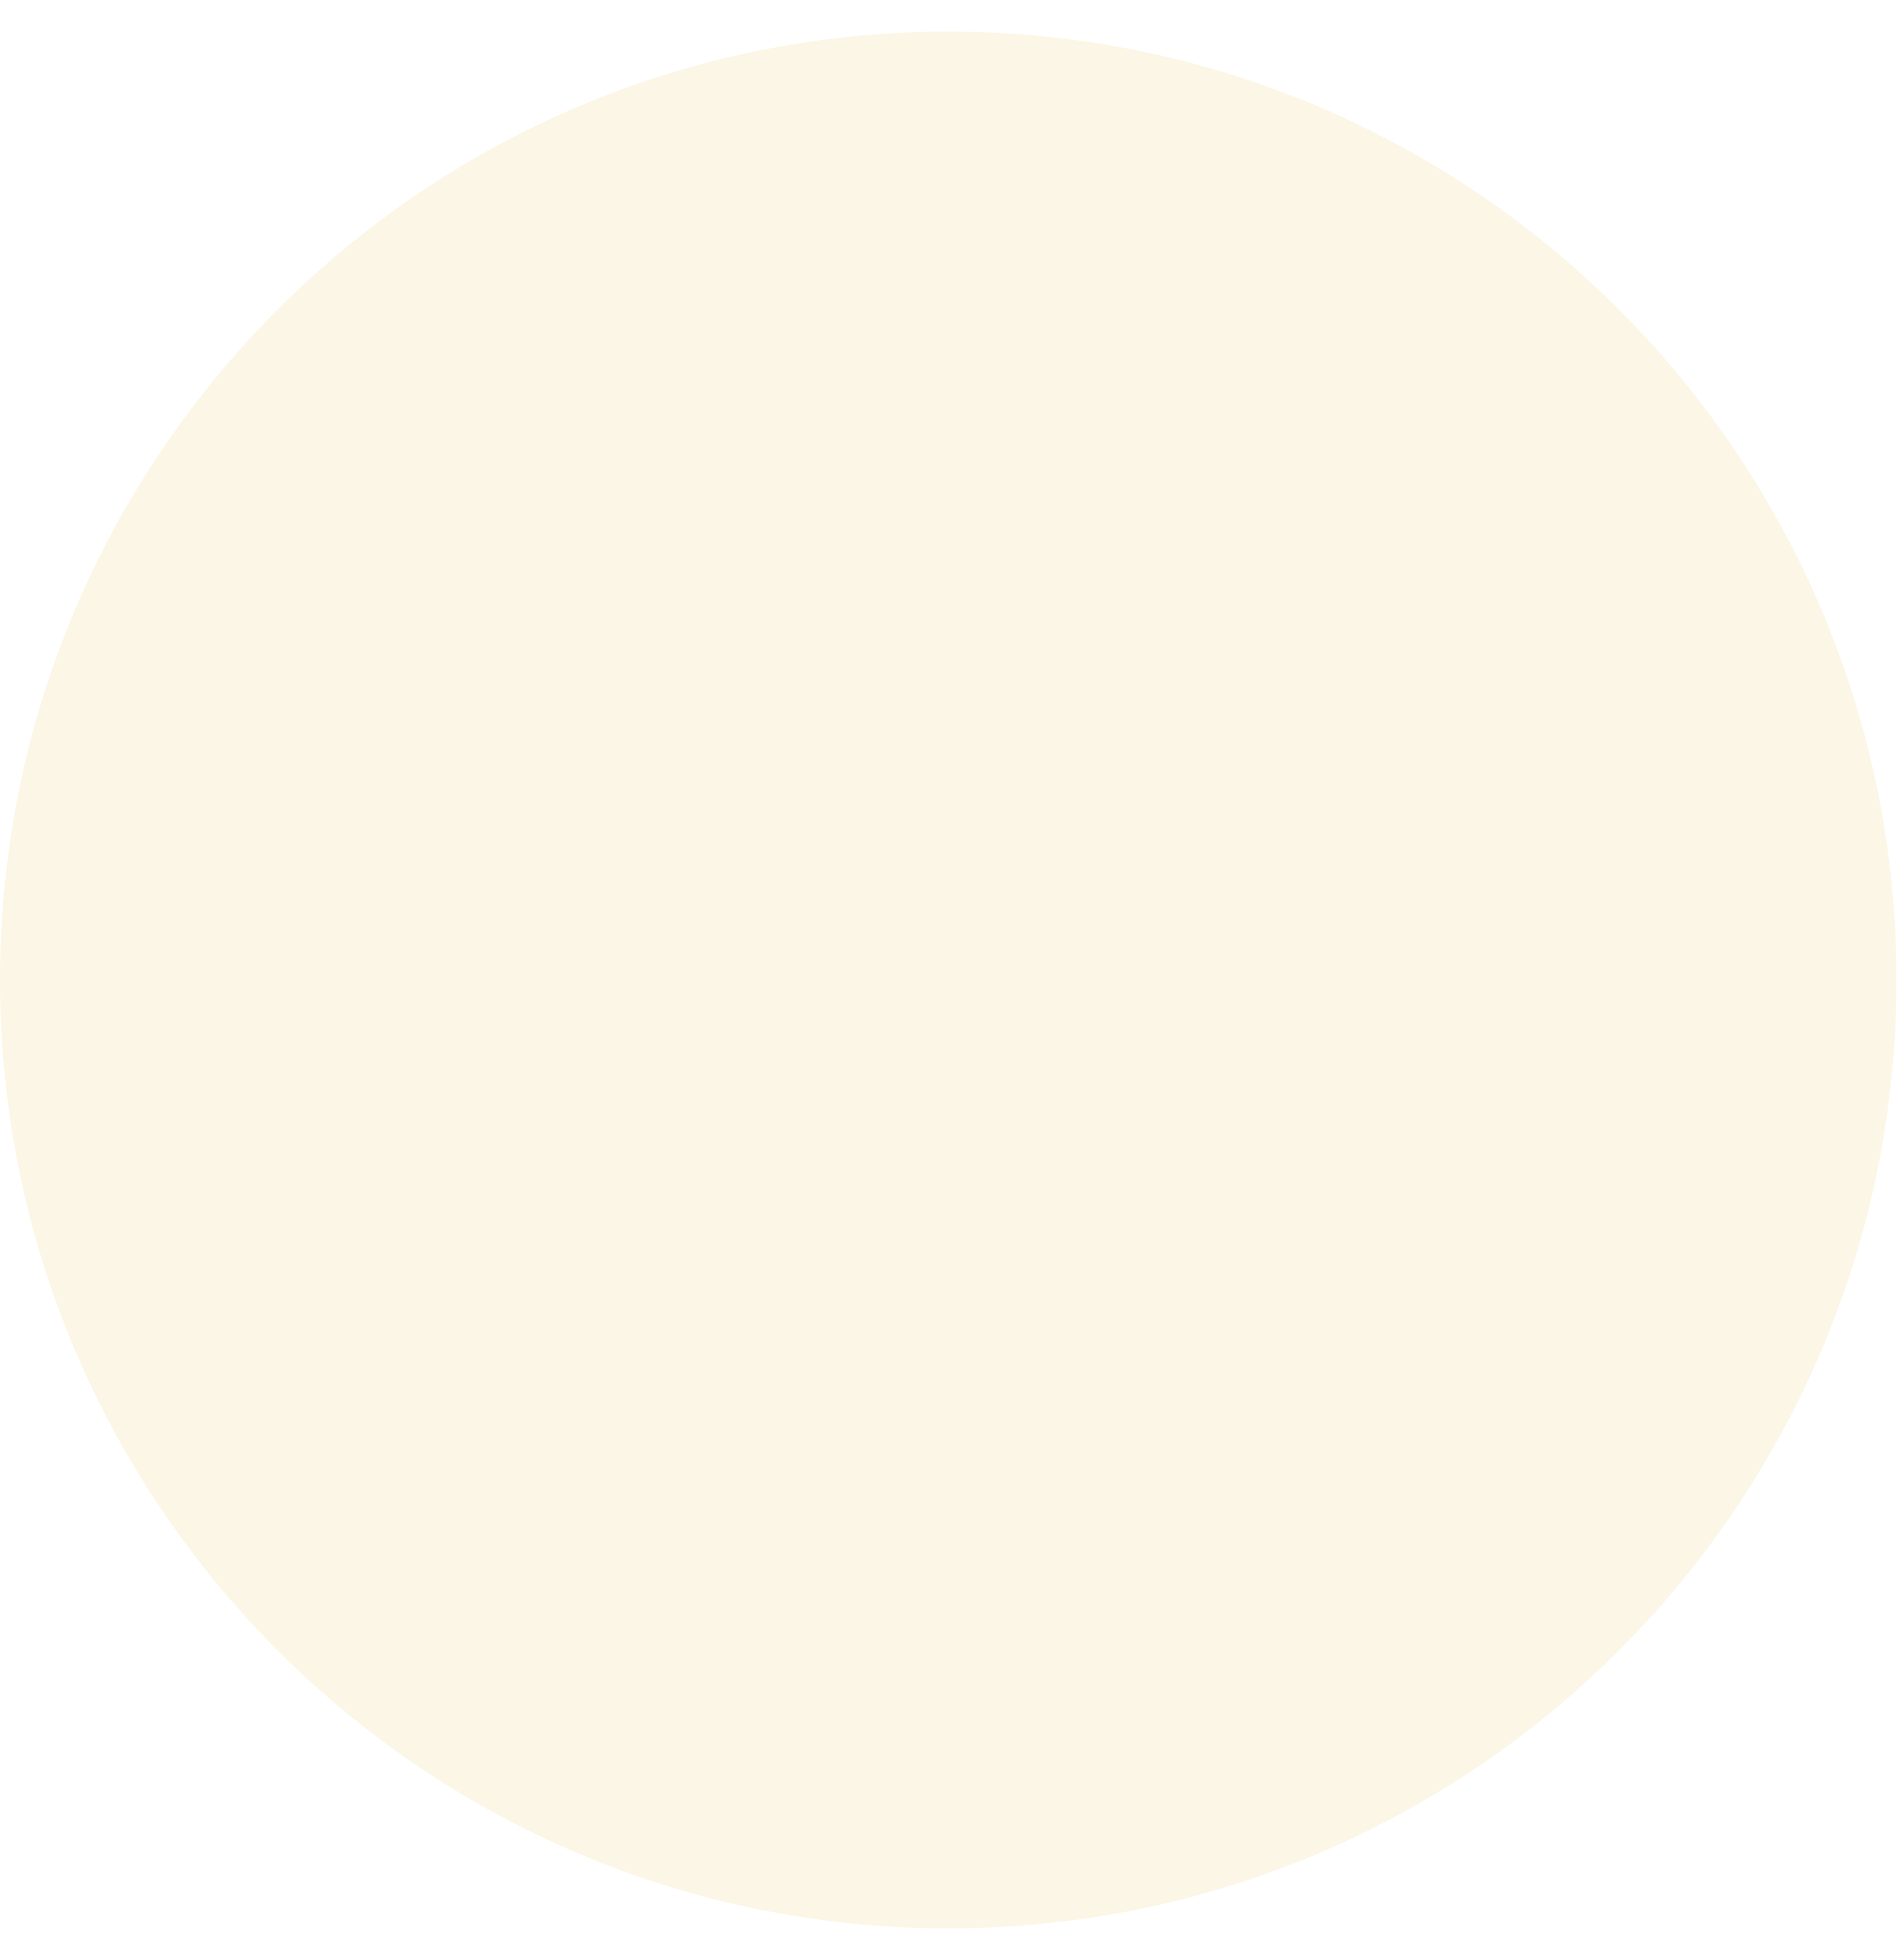
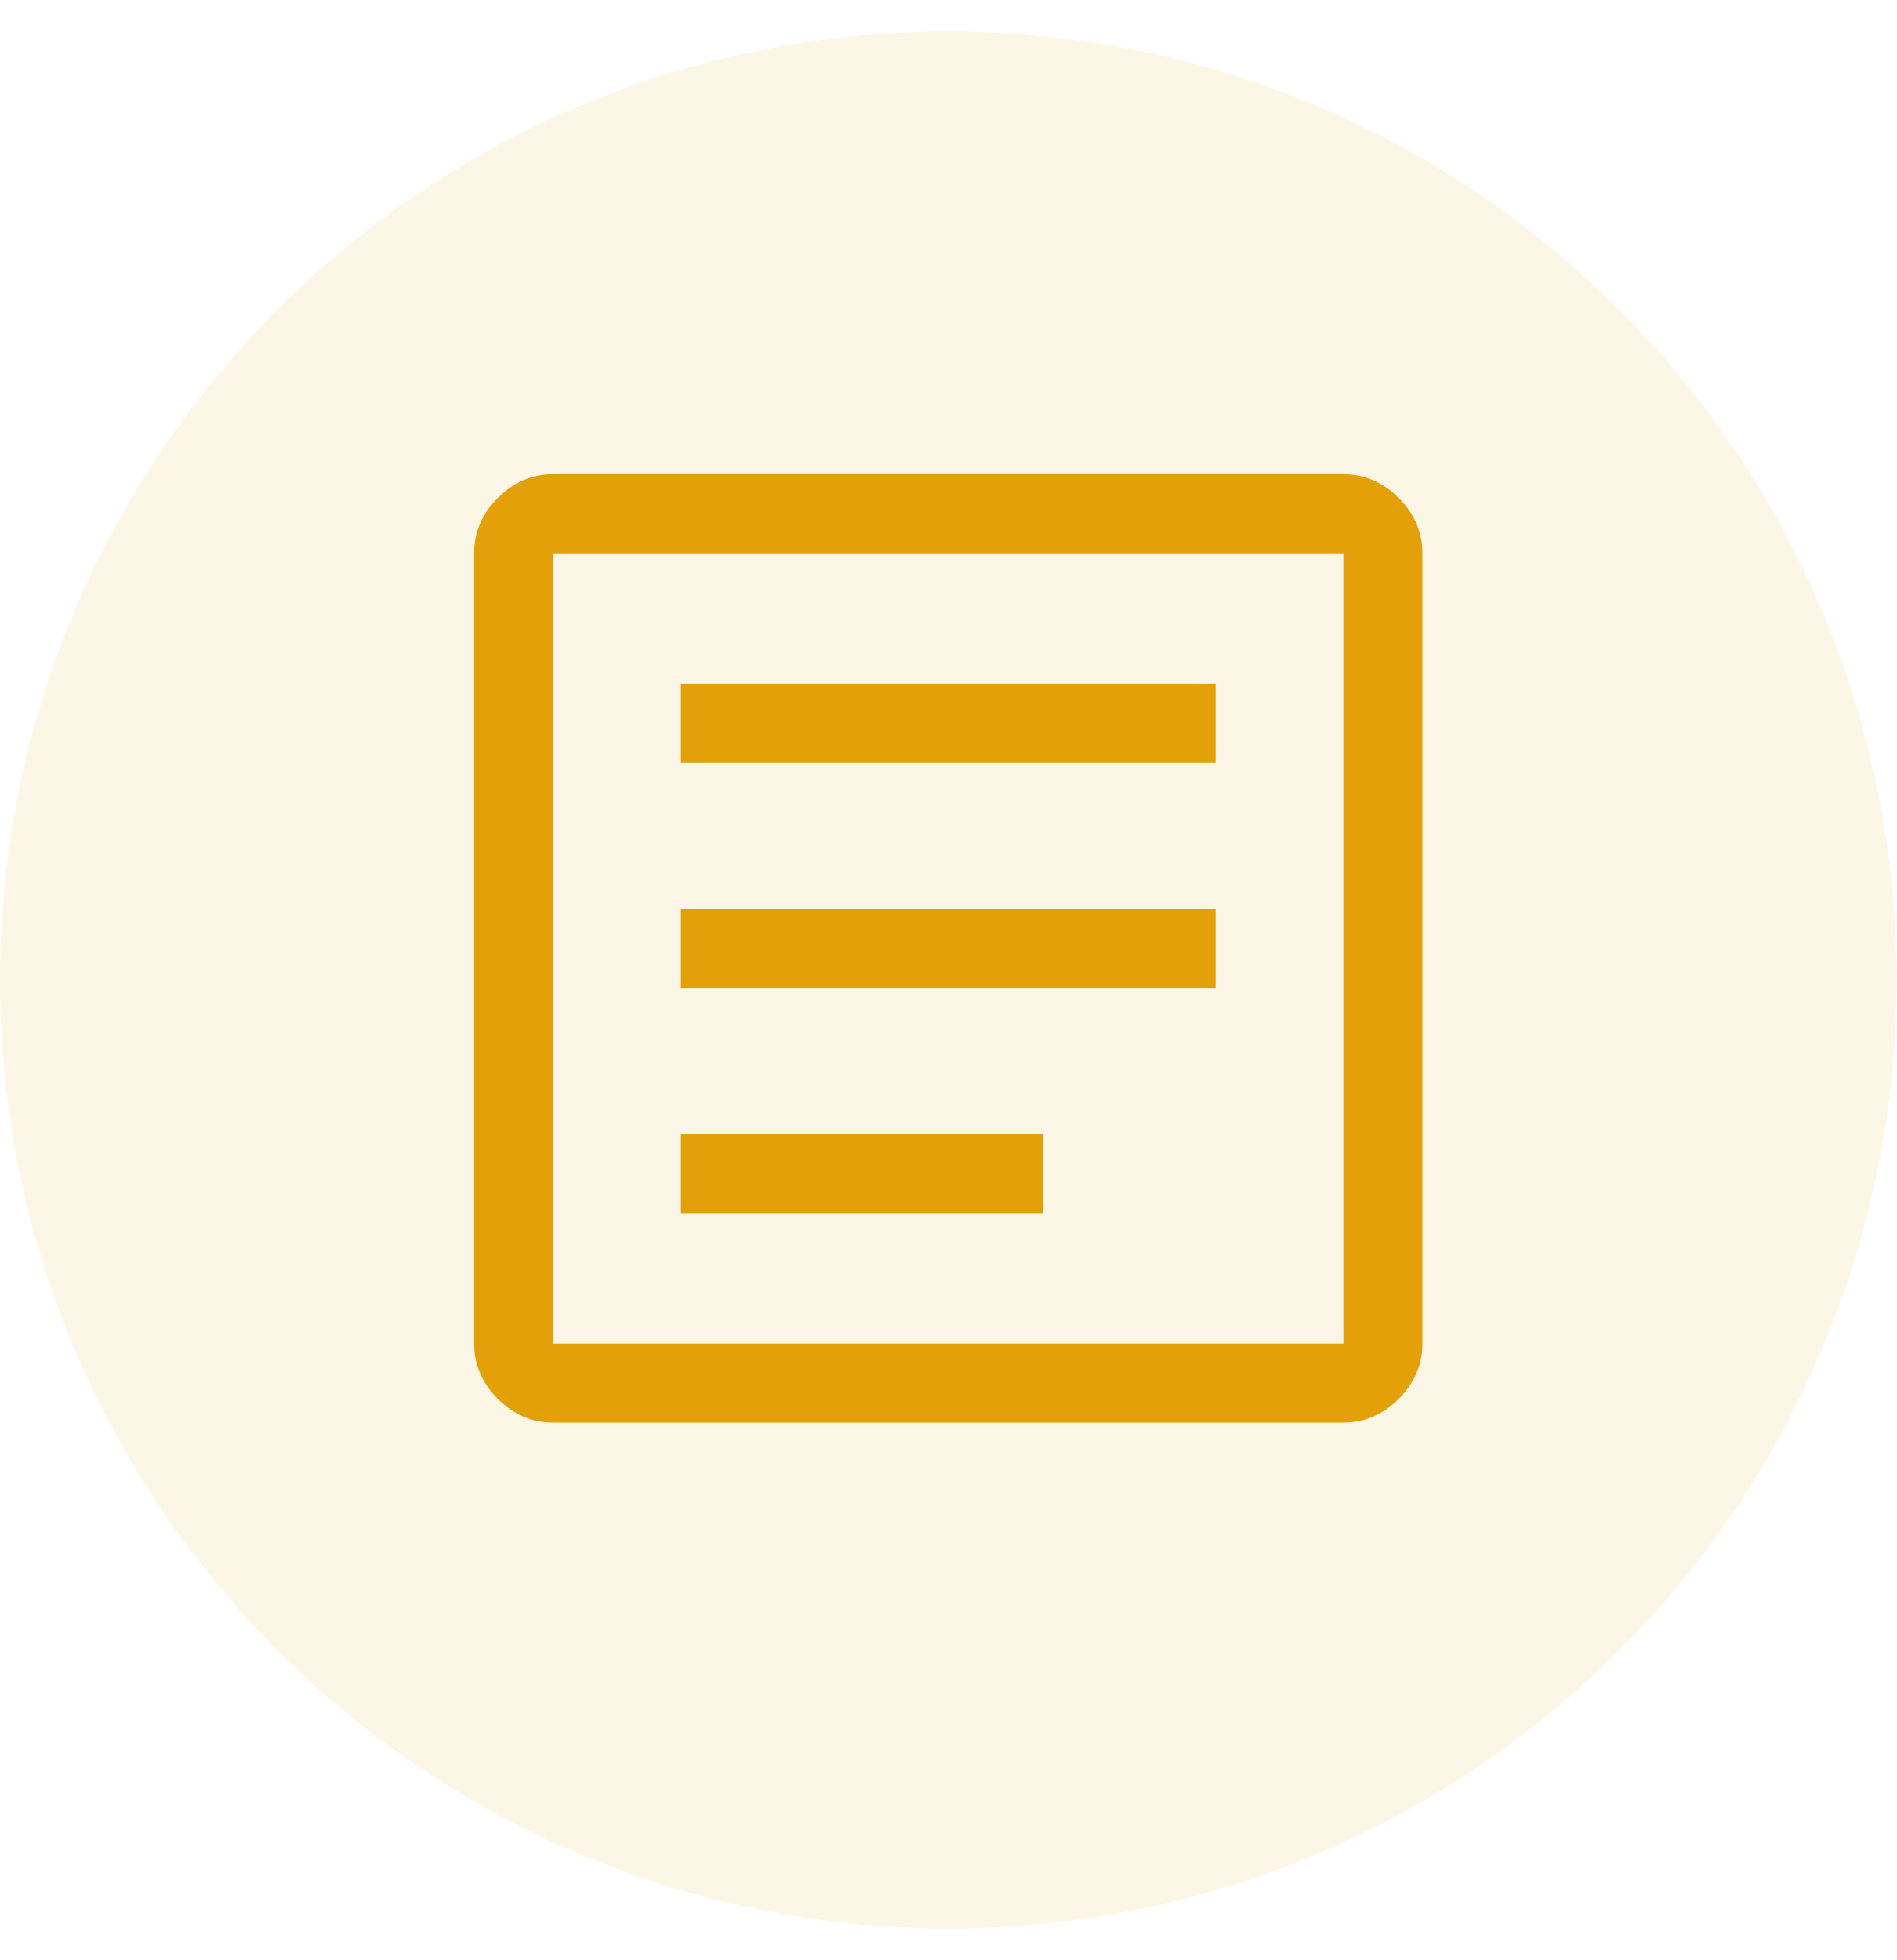
<svg xmlns="http://www.w3.org/2000/svg" width="30" height="31" viewBox="0 0 30 31" fill="none">
  <circle cx="15" cy="15.5" r="15" fill="#E3A008" fill-opacity="0.1" />
+   <path d="M10.771 19.188H16.5V17.938H10.771V19.188ZM10.771 15.625H19.229V14.375H10.771V15.625ZM10.771 12.062H19.229V10.812H10.771V12.062ZM8.75 22.5C8.417 22.5 8.125 22.375 7.875 22.125C7.625 21.875 7.5 21.583 7.5 21.25V8.75C7.5 8.417 7.625 8.125 7.875 7.875C8.125 7.625 8.417 7.5 8.75 7.5H21.25C21.583 7.5 21.875 7.625 22.125 7.875C22.375 8.125 22.5 8.417 22.5 8.75V21.25C22.5 21.583 22.375 21.875 22.125 22.125C21.875 22.375 21.583 22.5 21.25 22.5H8.75ZM8.75 21.25H21.25V8.75H8.75V21.25Z" fill="#E3A008" />
</svg>
